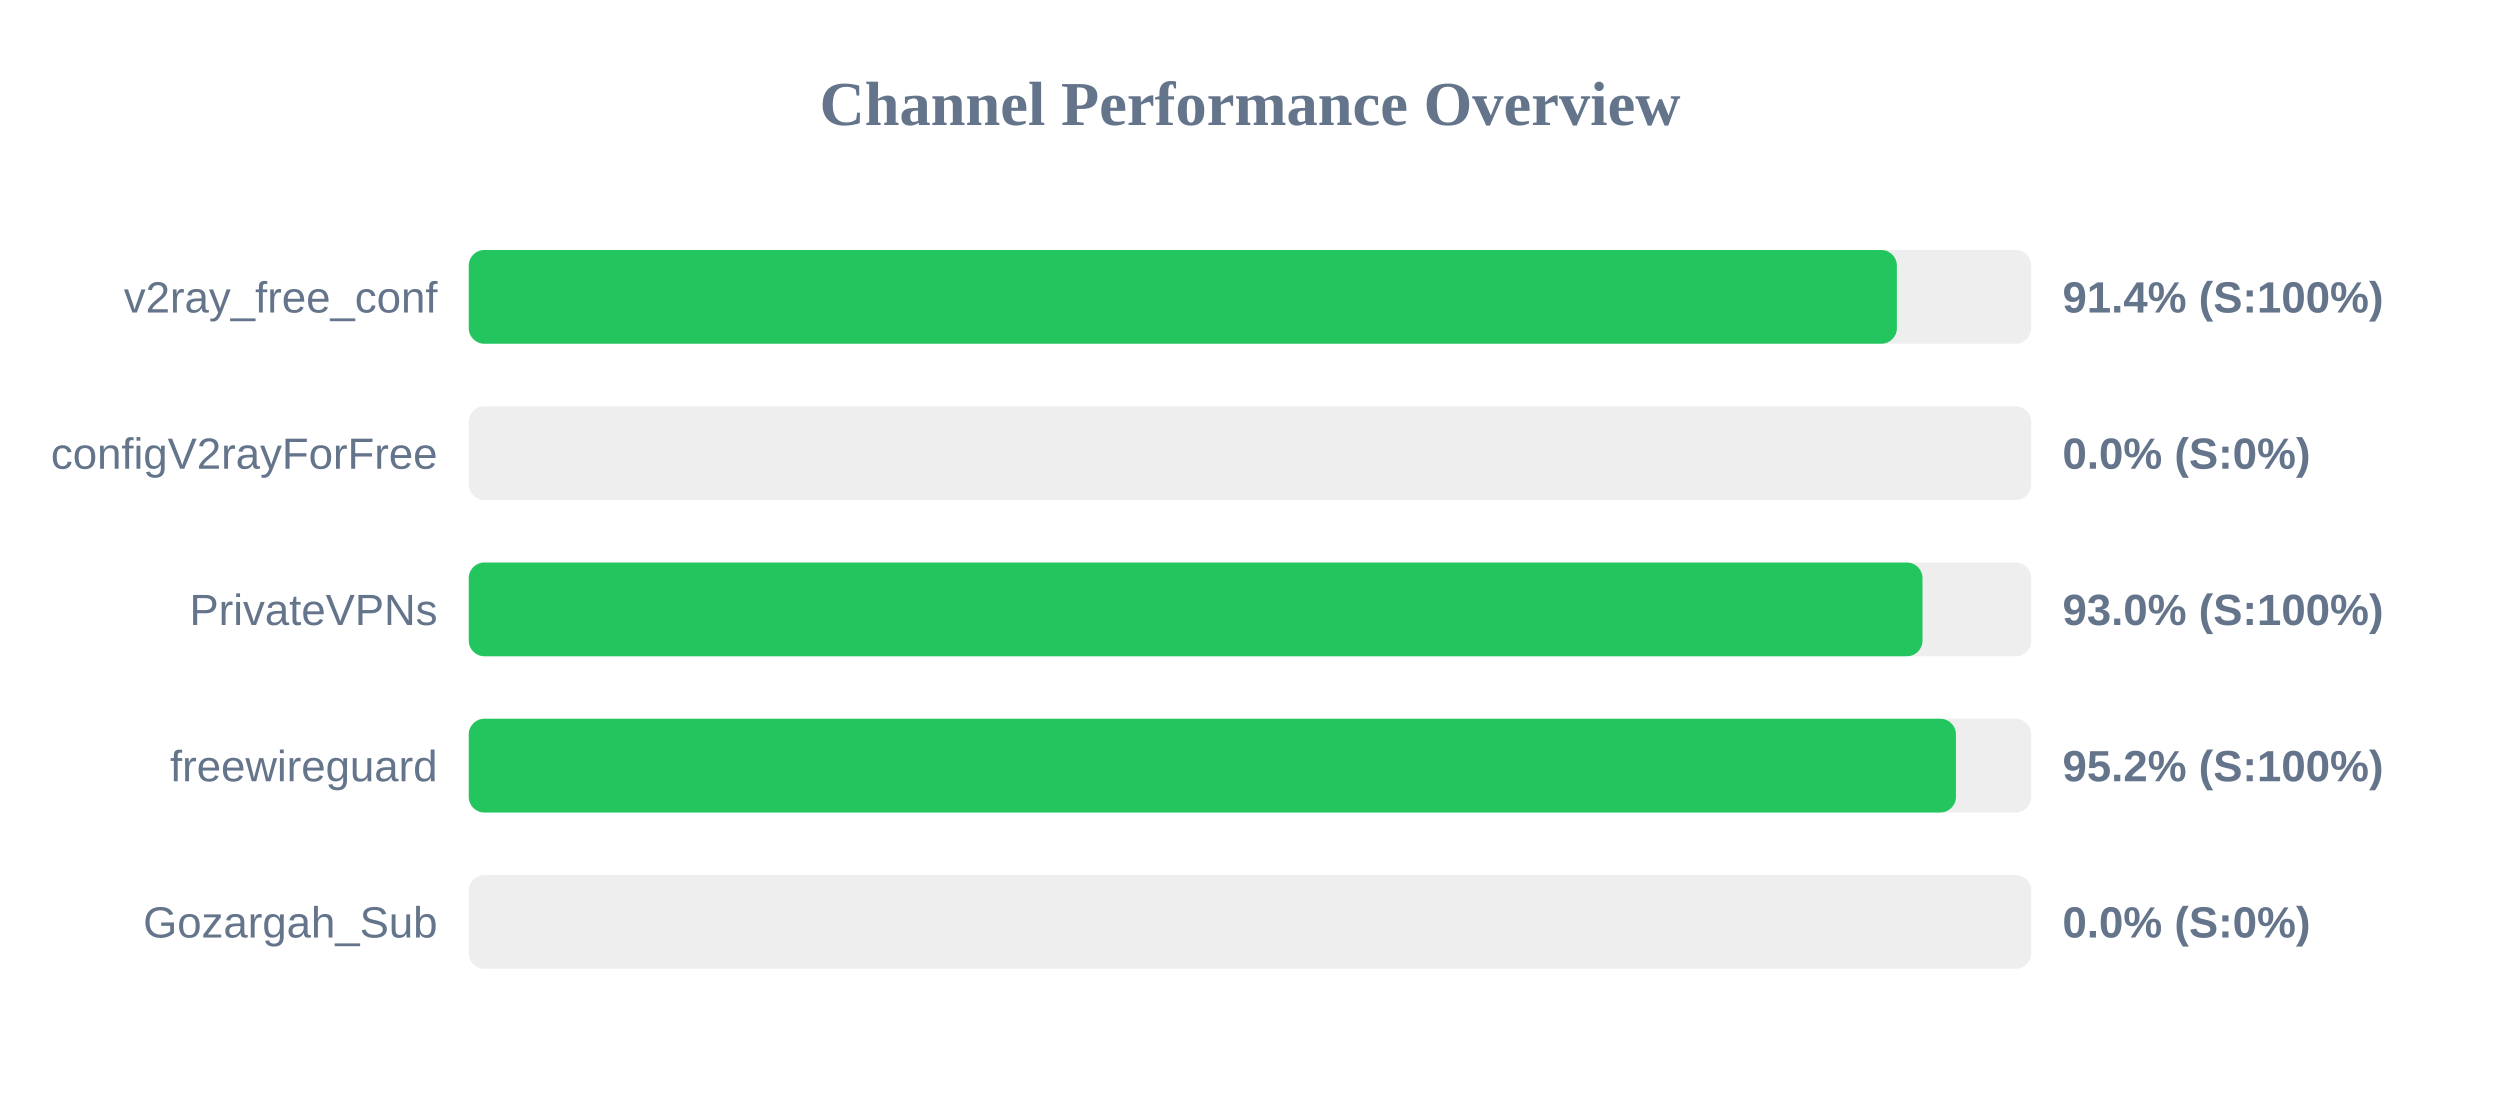
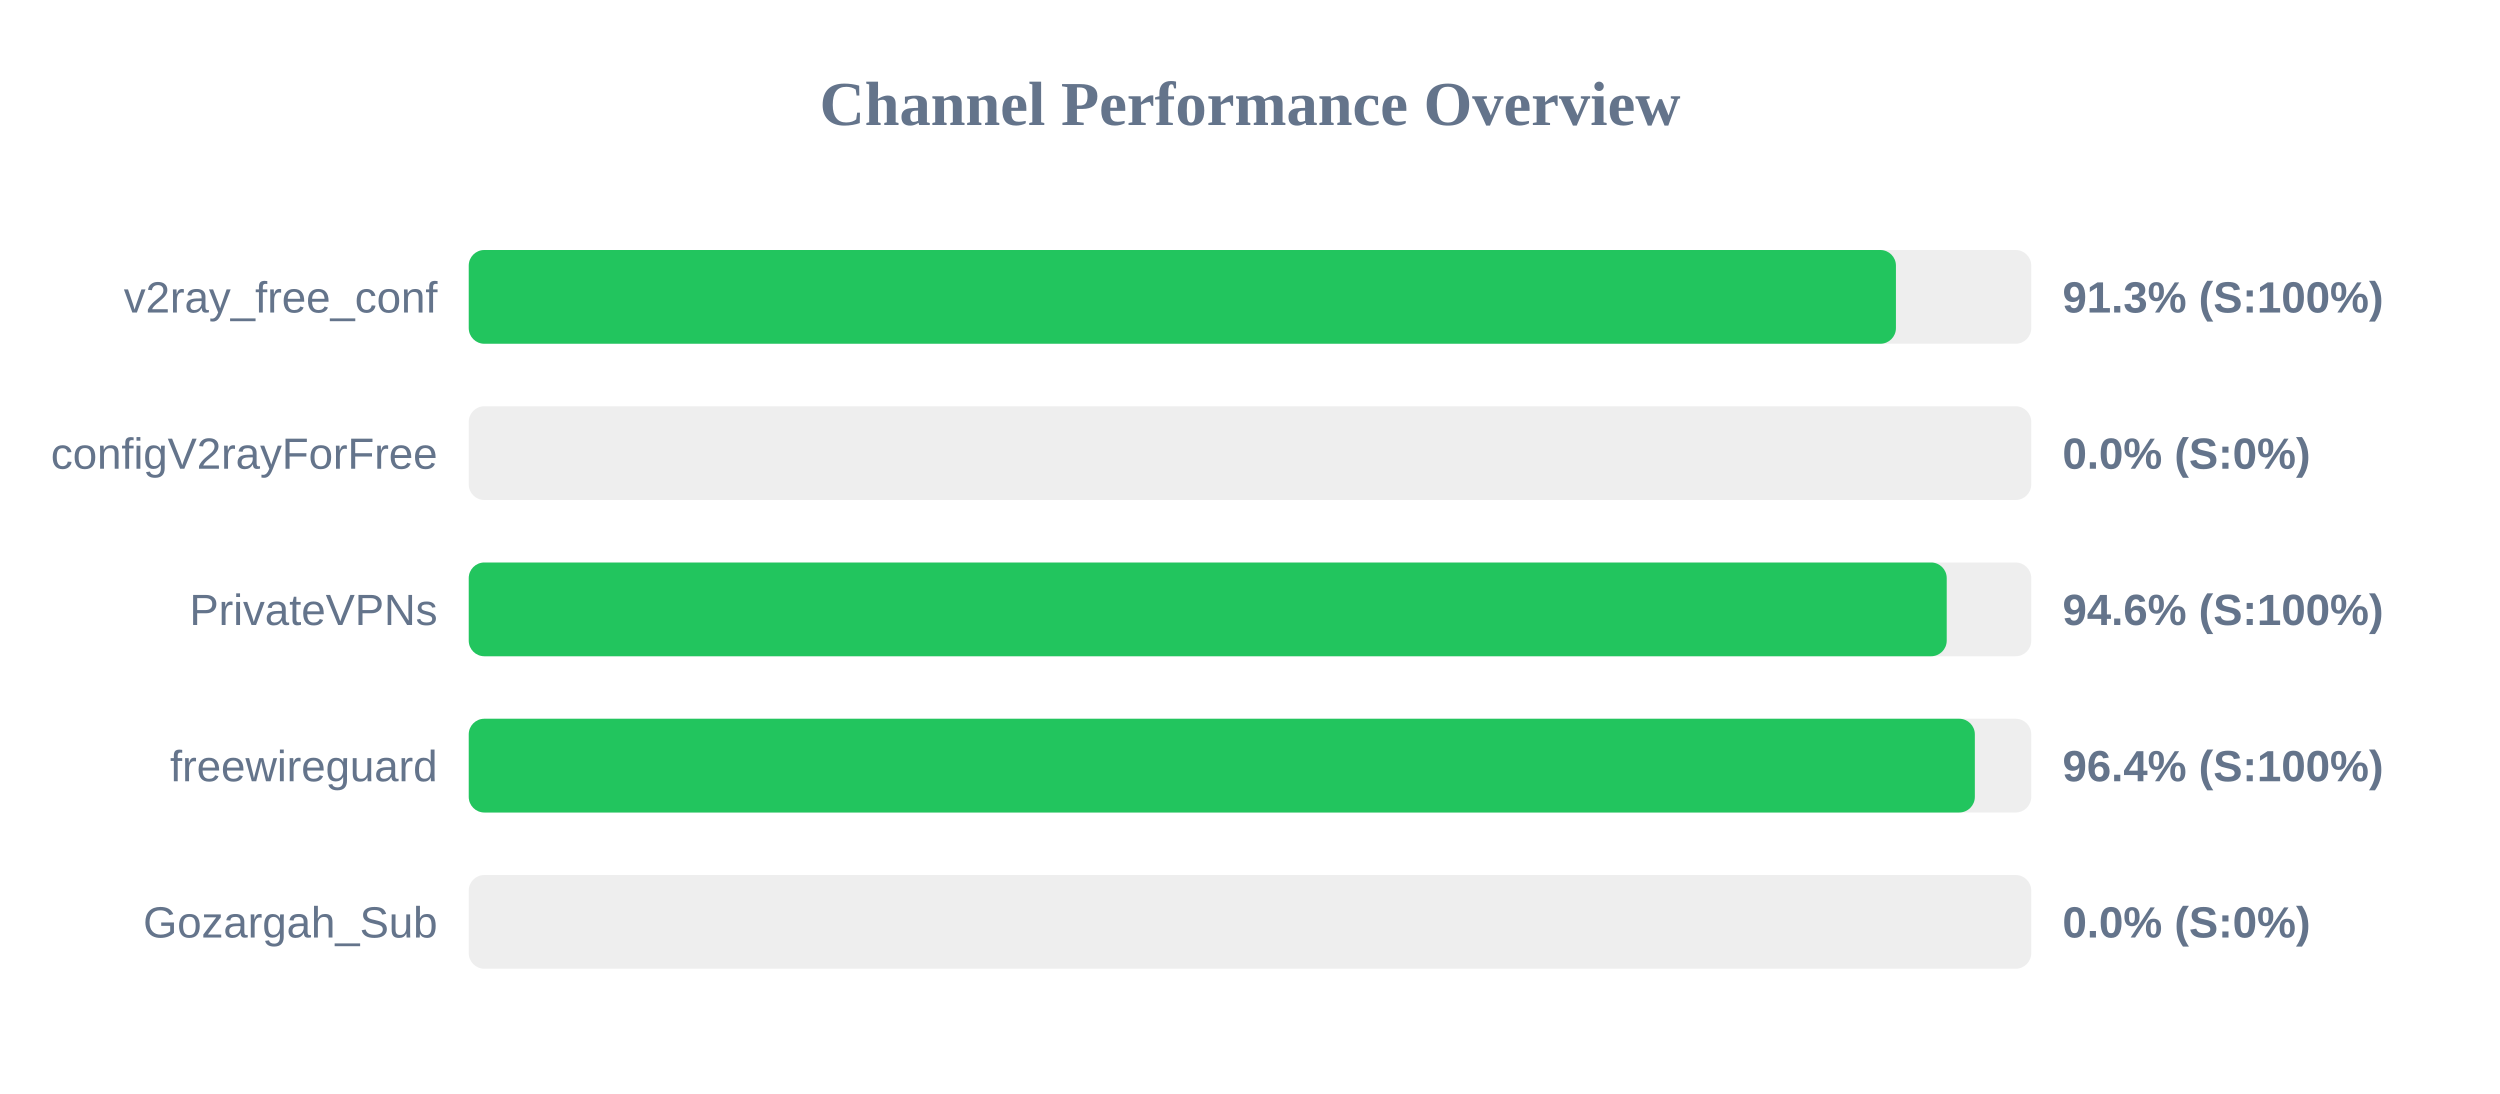
<svg xmlns="http://www.w3.org/2000/svg" width="800" height="350" version="1.1">
  <style>
        .row { font: 14px Arial; fill: #64748b; }
        .score { font: bold 14px Arial; fill: #64748b; }
    </style>
  <text x="400" y="40" text-anchor="middle" font-size="20px" font-weight="bold" fill="#64748b">Channel Performance Overview</text>
  <rect x="150" y="80" width="500" height="30" fill="#eee" rx="5" />
-   <rect x="150" y="80" width="457.0" height="30" fill="#22c55e" rx="5" />
+   <rect x="150" y="80" width="456.7" height="30" fill="#22c55e" rx="5" />
  <text x="140" y="100" text-anchor="end" class="row">v2ray_free_conf</text>
-   <text x="660" y="100" text-anchor="start" class="score">91.4% (S:100%)</text>
+   <text x="660" y="100" text-anchor="start" class="score">91.3% (S:100%)</text>
  <rect x="150" y="130" width="500" height="30" fill="#eee" rx="5" />
  <rect x="150" y="130" width="0.0" height="30" fill="#ef4444" rx="5" />
  <text x="140" y="150" text-anchor="end" class="row">configV2rayForFree</text>
  <text x="660" y="150" text-anchor="start" class="score">0.0% (S:0%)</text>
  <rect x="150" y="180" width="500" height="30" fill="#eee" rx="5" />
-   <rect x="150" y="180" width="465.2" height="30" fill="#22c55e" rx="5" />
+   <rect x="150" y="180" width="472.95" height="30" fill="#22c55e" rx="5" />
  <text x="140" y="200" text-anchor="end" class="row">PrivateVPNs</text>
-   <text x="660" y="200" text-anchor="start" class="score">93.0% (S:100%)</text>
+   <text x="660" y="200" text-anchor="start" class="score">94.6% (S:100%)</text>
  <rect x="150" y="230" width="500" height="30" fill="#eee" rx="5" />
-   <rect x="150" y="230" width="475.9" height="30" fill="#22c55e" rx="5" />
+   <rect x="150" y="230" width="481.95" height="30" fill="#22c55e" rx="5" />
  <text x="140" y="250" text-anchor="end" class="row">freewireguard</text>
-   <text x="660" y="250" text-anchor="start" class="score">95.2% (S:100%)</text>
+   <text x="660" y="250" text-anchor="start" class="score">96.4% (S:100%)</text>
  <rect x="150" y="280" width="500" height="30" fill="#eee" rx="5" />
  <rect x="150" y="280" width="0.0" height="30" fill="#ef4444" rx="5" />
  <text x="140" y="300" text-anchor="end" class="row">Gozargah_Sub</text>
  <text x="660" y="300" text-anchor="start" class="score">0.0% (S:0%)</text>
</svg>
